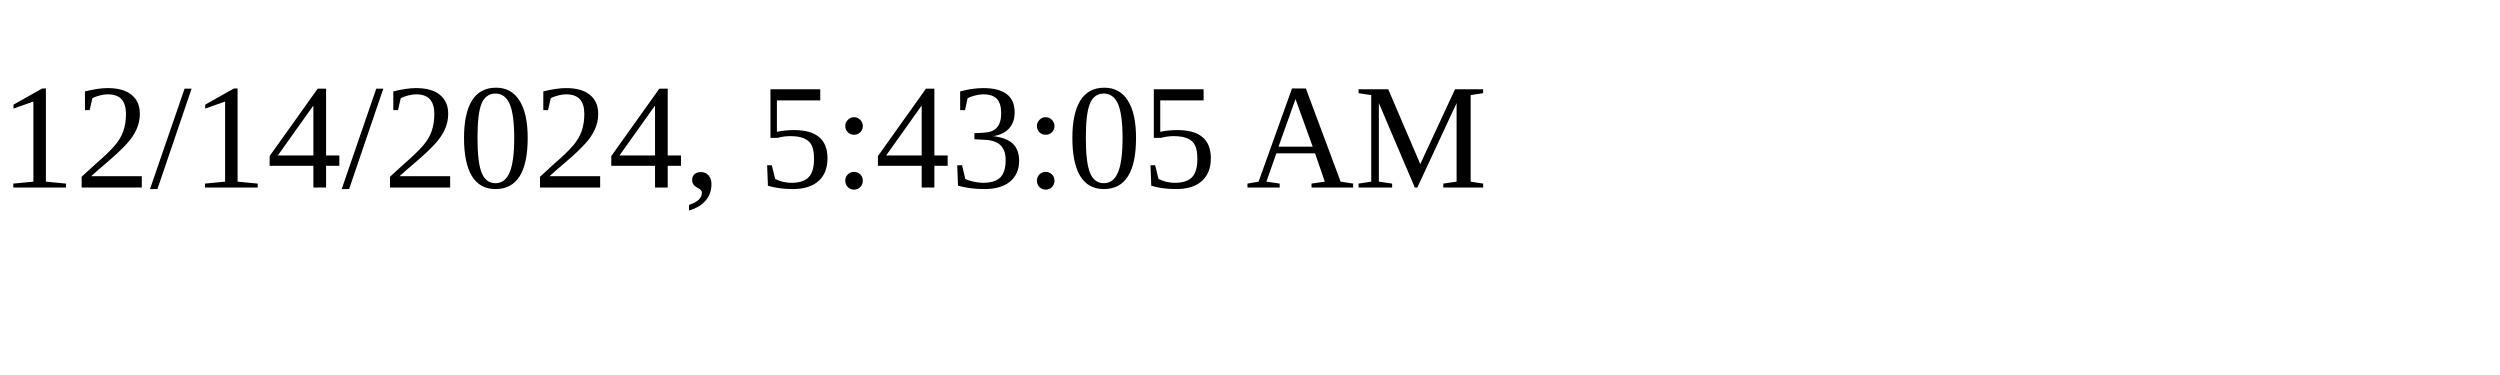
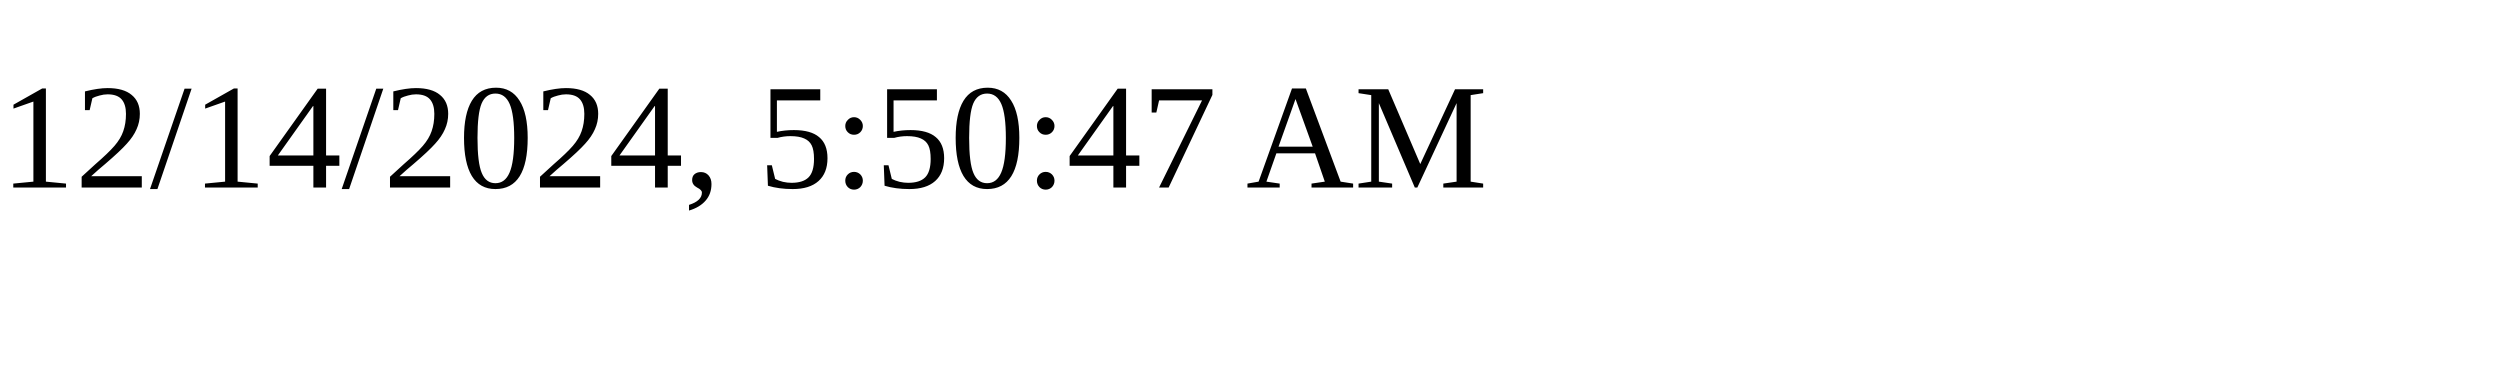
<svg xmlns="http://www.w3.org/2000/svg" height="30" width="200">
-   <text x="0" y="15">12/14/2024, 5:43:05 AM</text>
+   <text x="0" y="15">12/14/2024, 5:50:47 AM</text>
</svg>
